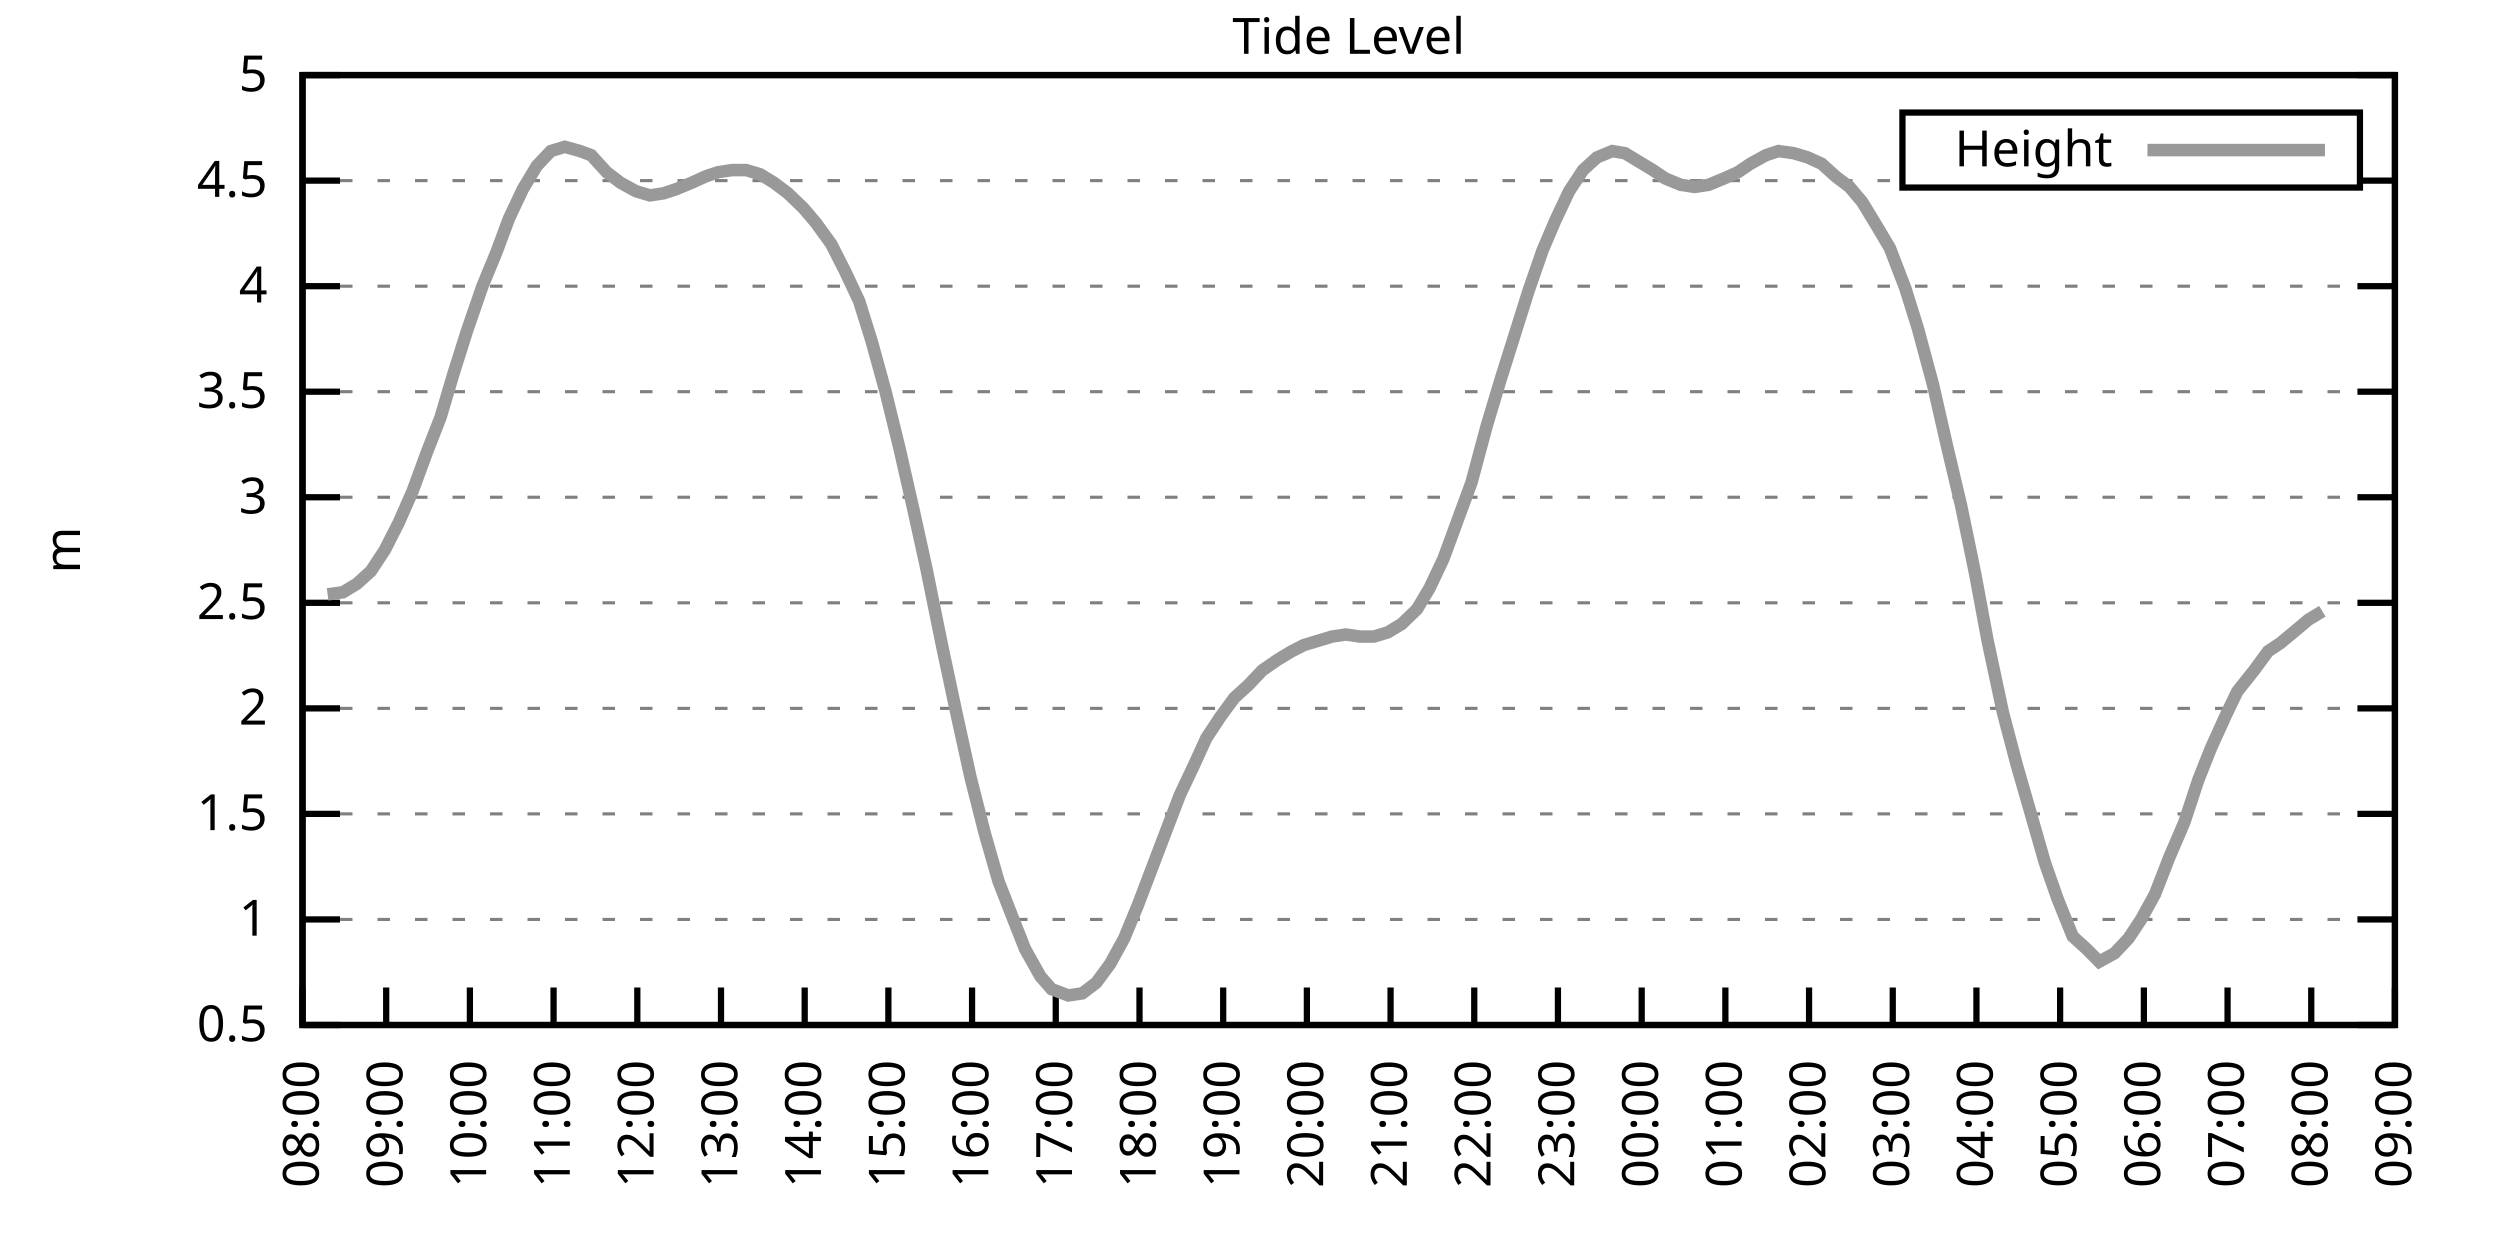
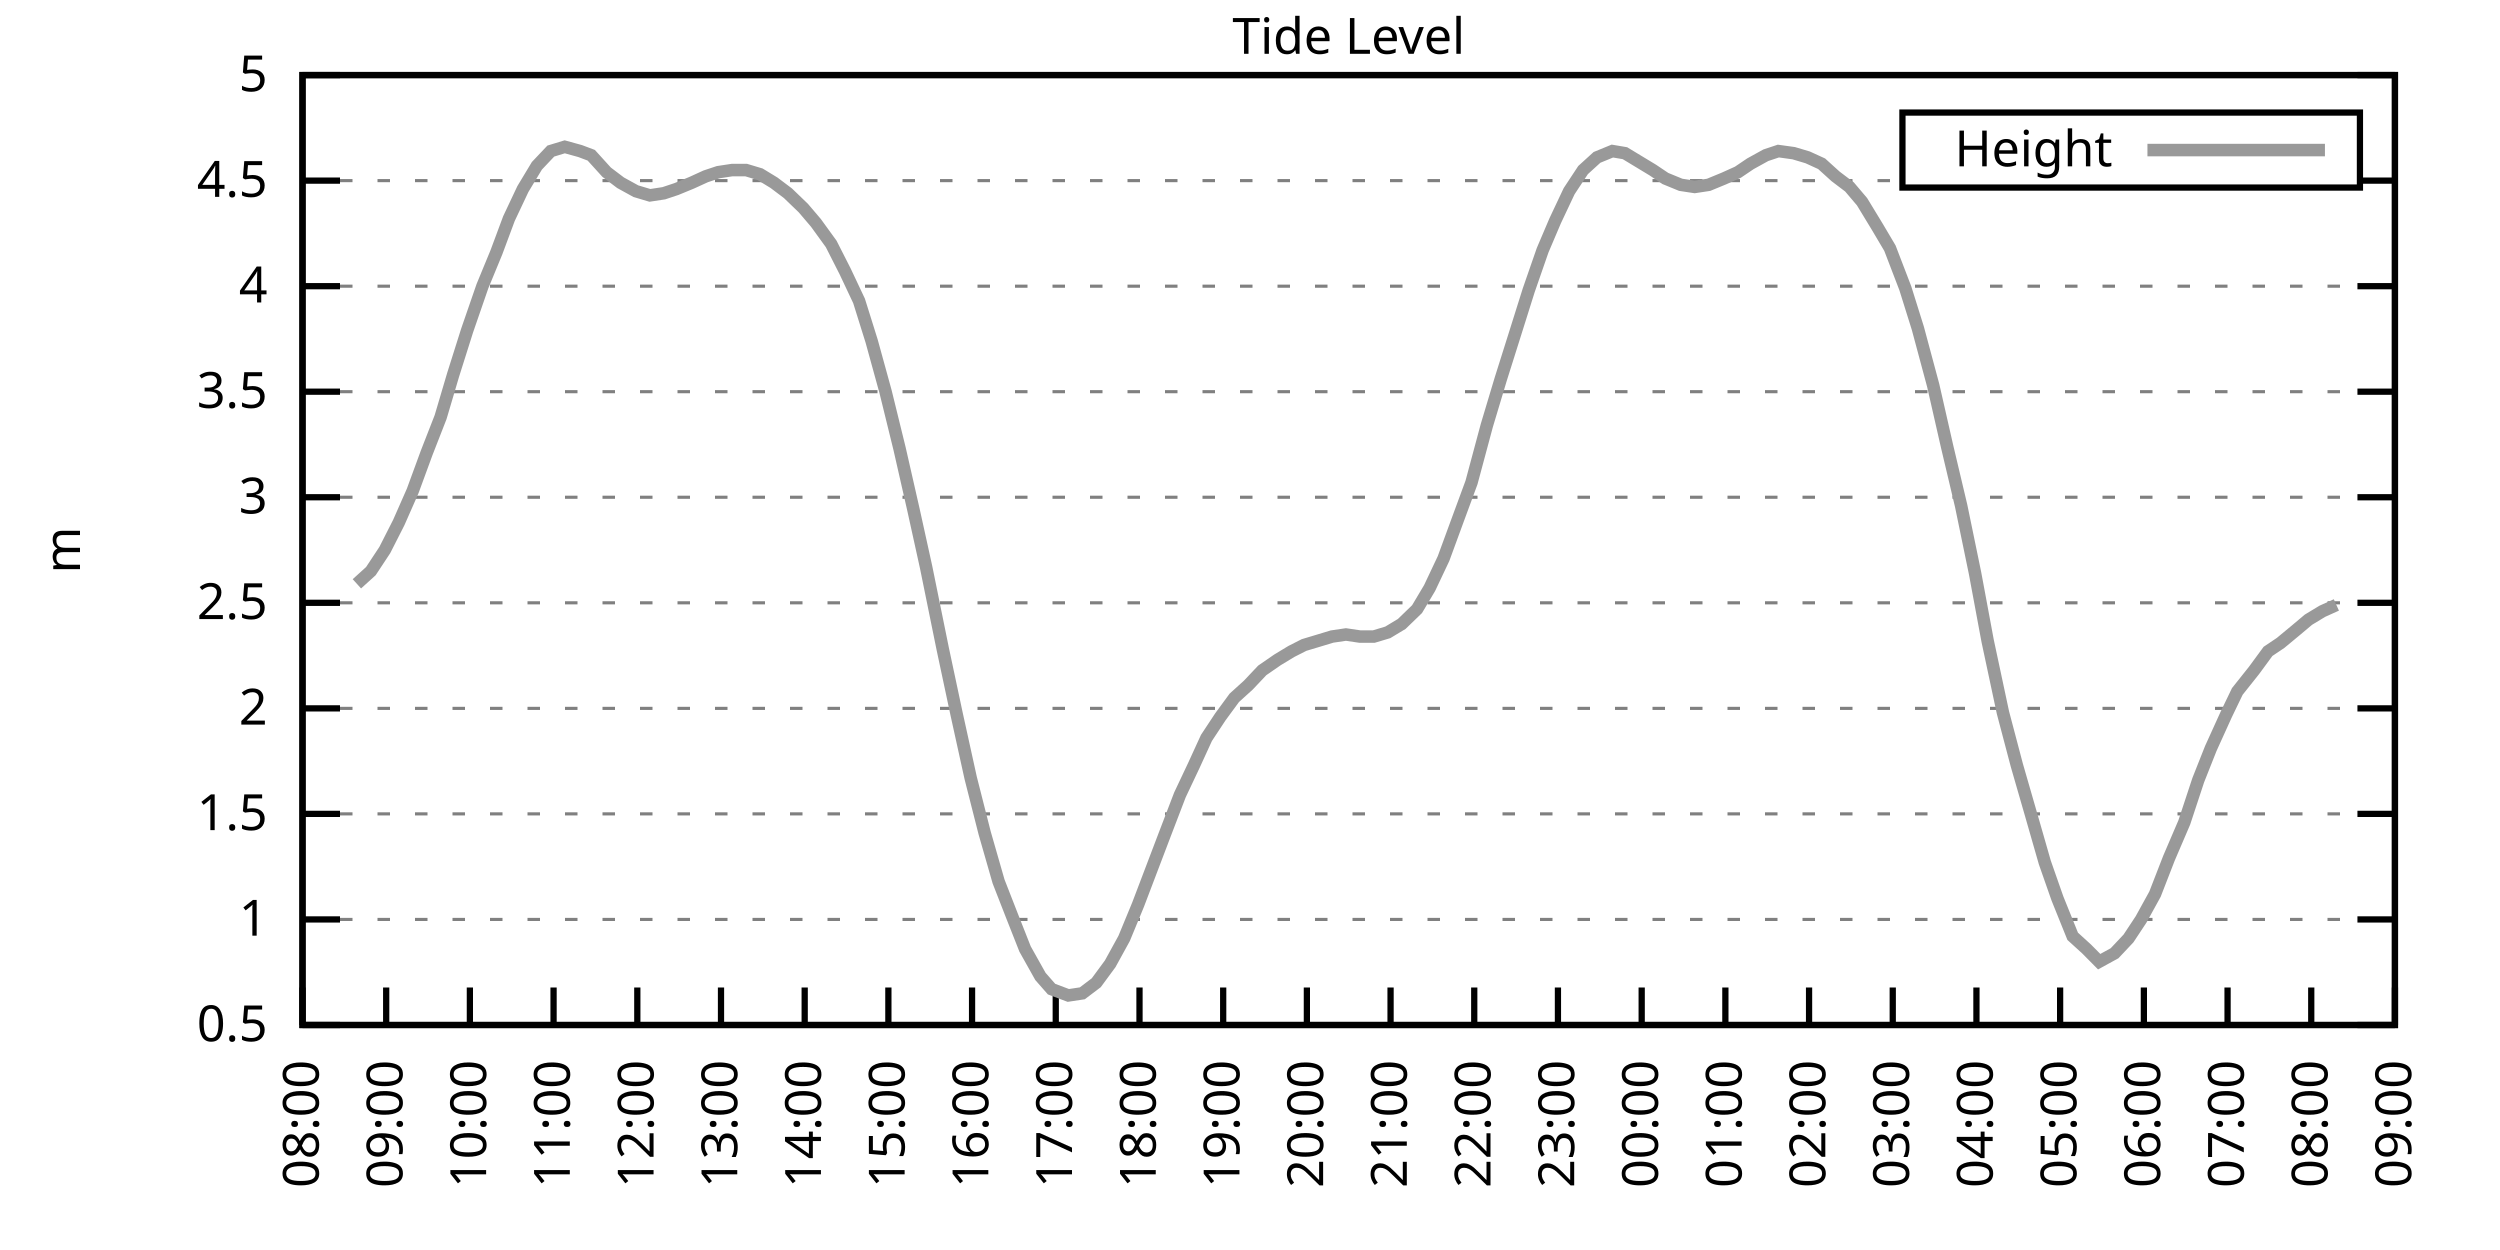
<svg xmlns="http://www.w3.org/2000/svg" xmlns:xlink="http://www.w3.org/1999/xlink" width="400" height="200" viewBox="0 0 400 200">
  <g id="gnuplot_canvas">
    <rect x="0" y="0" width="400" height="200" fill="none" />
    <defs>
      <circle id="gpDot" r="0.5" stroke-width="0.5" stroke="currentColor" />
      <path id="gpPt0" stroke-width="0.333" stroke="currentColor" d="M-1,0 h2 M0,-1 v2" />
      <path id="gpPt1" stroke-width="0.333" stroke="currentColor" d="M-1,-1 L1,1 M1,-1 L-1,1" />
      <path id="gpPt2" stroke-width="0.333" stroke="currentColor" d="M-1,0 L1,0 M0,-1 L0,1 M-1,-1 L1,1 M-1,1 L1,-1" />
      <rect id="gpPt3" stroke-width="0.333" stroke="currentColor" x="-1" y="-1" width="2" height="2" />
      <rect id="gpPt4" stroke-width="0.333" stroke="currentColor" fill="currentColor" x="-1" y="-1" width="2" height="2" />
      <circle id="gpPt5" stroke-width="0.333" stroke="currentColor" cx="0" cy="0" r="1" />
      <use xlink:href="#gpPt5" id="gpPt6" fill="currentColor" stroke="none" />
      <path id="gpPt7" stroke-width="0.333" stroke="currentColor" d="M0,-1.33 L-1.33,0.67 L1.33,0.67 z" />
      <use xlink:href="#gpPt7" id="gpPt8" fill="currentColor" stroke="none" />
      <use xlink:href="#gpPt7" id="gpPt9" stroke="currentColor" transform="rotate(180)" />
      <use xlink:href="#gpPt9" id="gpPt10" fill="currentColor" stroke="none" />
      <use xlink:href="#gpPt3" id="gpPt11" stroke="currentColor" transform="rotate(45)" />
      <use xlink:href="#gpPt11" id="gpPt12" fill="currentColor" stroke="none" />
      <path id="gpPt13" stroke-width="0.333" stroke="currentColor" d="M0,1.330 L1.265,0.411 L0.782,-1.067 L-0.782,-1.076 L-1.265,0.411 z" />
      <use xlink:href="#gpPt13" id="gpPt14" fill="currentColor" stroke="none" />
      <filter id="textbox" filterUnits="objectBoundingBox" x="0" y="0" height="1" width="1">
        <feFlood flood-color="white" flood-opacity="1" result="bgnd" />
        <feComposite in="SourceGraphic" in2="bgnd" operator="atop" />
      </filter>
      <filter id="greybox" filterUnits="objectBoundingBox" x="0" y="0" height="1" width="1">
        <feFlood flood-color="lightgrey" flood-opacity="1" result="grey" />
        <feComposite in="SourceGraphic" in2="grey" operator="atop" />
      </filter>
    </defs>
    <g fill="none" color="white" stroke="currentColor" stroke-width="1.00" stroke-linecap="butt" stroke-linejoin="miter">
</g>
    <g fill="none" color="black" stroke="currentColor" stroke-width="1.00" stroke-linecap="butt" stroke-linejoin="miter">
      <g stroke="none" shape-rendering="crispEdges">
        <polygon fill="rgb(255, 255, 255)" points="48.40,164.00 383.18,164.00 383.18,12.02 48.40,12.02 " />
      </g>
    </g>
    <g fill="none" color="black" stroke="currentColor" stroke-width="1.00" stroke-linecap="butt" stroke-linejoin="miter">
</g>
    <g fill="none" color="black" stroke="black" stroke-width="0.50" stroke-linecap="butt" stroke-linejoin="miter">
</g>
    <g fill="none" color="gray" stroke="currentColor" stroke-width="0.50" stroke-linecap="butt" stroke-linejoin="miter">
      <path stroke="gray" stroke-dasharray="2,4" class="gridline" d="M48.40,164.00 L383.19,164.00  " />
    </g>
    <g fill="none" color="gray" stroke="gray" stroke-width="1.00" stroke-linecap="butt" stroke-linejoin="miter">
</g>
    <g fill="none" color="black" stroke="currentColor" stroke-width="1.00" stroke-linecap="butt" stroke-linejoin="miter">
      <path stroke="black" d="M48.40,164.00 L54.40,164.00 M383.19,164.00 L377.19,164.00  " />
      <g transform="translate(42.80,166.60)" stroke="none" fill="black" font-family="Sans" font-size="8.00" text-anchor="end">
        <text>
          <tspan font-family="Sans"> 0.5</tspan>
        </text>
      </g>
    </g>
    <g fill="none" color="black" stroke="currentColor" stroke-width="1.00" stroke-linecap="butt" stroke-linejoin="miter">
</g>
    <g fill="none" color="black" stroke="black" stroke-width="0.50" stroke-linecap="butt" stroke-linejoin="miter">
</g>
    <g fill="none" color="gray" stroke="currentColor" stroke-width="0.50" stroke-linecap="butt" stroke-linejoin="miter">
      <path stroke="gray" stroke-dasharray="2,4" class="gridline" d="M48.40,147.11 L383.19,147.11  " />
    </g>
    <g fill="none" color="gray" stroke="gray" stroke-width="1.00" stroke-linecap="butt" stroke-linejoin="miter">
</g>
    <g fill="none" color="black" stroke="currentColor" stroke-width="1.00" stroke-linecap="butt" stroke-linejoin="miter">
      <path stroke="black" d="M48.40,147.11 L54.40,147.11 M383.19,147.11 L377.19,147.11  " />
      <g transform="translate(42.80,149.71)" stroke="none" fill="black" font-family="Sans" font-size="8.00" text-anchor="end">
        <text>
          <tspan font-family="Sans"> 1</tspan>
        </text>
      </g>
    </g>
    <g fill="none" color="black" stroke="currentColor" stroke-width="1.00" stroke-linecap="butt" stroke-linejoin="miter">
</g>
    <g fill="none" color="black" stroke="black" stroke-width="0.50" stroke-linecap="butt" stroke-linejoin="miter">
</g>
    <g fill="none" color="gray" stroke="currentColor" stroke-width="0.50" stroke-linecap="butt" stroke-linejoin="miter">
      <path stroke="gray" stroke-dasharray="2,4" class="gridline" d="M48.40,130.22 L383.19,130.22  " />
    </g>
    <g fill="none" color="gray" stroke="gray" stroke-width="1.00" stroke-linecap="butt" stroke-linejoin="miter">
</g>
    <g fill="none" color="black" stroke="currentColor" stroke-width="1.00" stroke-linecap="butt" stroke-linejoin="miter">
      <path stroke="black" d="M48.40,130.22 L54.40,130.22 M383.19,130.22 L377.19,130.22  " />
      <g transform="translate(42.80,132.82)" stroke="none" fill="black" font-family="Sans" font-size="8.00" text-anchor="end">
        <text>
          <tspan font-family="Sans"> 1.5</tspan>
        </text>
      </g>
    </g>
    <g fill="none" color="black" stroke="currentColor" stroke-width="1.00" stroke-linecap="butt" stroke-linejoin="miter">
</g>
    <g fill="none" color="black" stroke="black" stroke-width="0.50" stroke-linecap="butt" stroke-linejoin="miter">
</g>
    <g fill="none" color="gray" stroke="currentColor" stroke-width="0.50" stroke-linecap="butt" stroke-linejoin="miter">
      <path stroke="gray" stroke-dasharray="2,4" class="gridline" d="M48.40,113.34 L383.19,113.34  " />
    </g>
    <g fill="none" color="gray" stroke="gray" stroke-width="1.00" stroke-linecap="butt" stroke-linejoin="miter">
</g>
    <g fill="none" color="black" stroke="currentColor" stroke-width="1.00" stroke-linecap="butt" stroke-linejoin="miter">
      <path stroke="black" d="M48.40,113.34 L54.40,113.34 M383.19,113.34 L377.19,113.34  " />
      <g transform="translate(42.80,115.94)" stroke="none" fill="black" font-family="Sans" font-size="8.00" text-anchor="end">
        <text>
          <tspan font-family="Sans"> 2</tspan>
        </text>
      </g>
    </g>
    <g fill="none" color="black" stroke="currentColor" stroke-width="1.00" stroke-linecap="butt" stroke-linejoin="miter">
</g>
    <g fill="none" color="black" stroke="black" stroke-width="0.50" stroke-linecap="butt" stroke-linejoin="miter">
</g>
    <g fill="none" color="gray" stroke="currentColor" stroke-width="0.50" stroke-linecap="butt" stroke-linejoin="miter">
      <path stroke="gray" stroke-dasharray="2,4" class="gridline" d="M48.40,96.45 L383.19,96.45  " />
    </g>
    <g fill="none" color="gray" stroke="gray" stroke-width="1.00" stroke-linecap="butt" stroke-linejoin="miter">
</g>
    <g fill="none" color="black" stroke="currentColor" stroke-width="1.00" stroke-linecap="butt" stroke-linejoin="miter">
      <path stroke="black" d="M48.40,96.45 L54.40,96.45 M383.19,96.45 L377.19,96.45  " />
      <g transform="translate(42.80,99.05)" stroke="none" fill="black" font-family="Sans" font-size="8.00" text-anchor="end">
        <text>
          <tspan font-family="Sans"> 2.5</tspan>
        </text>
      </g>
    </g>
    <g fill="none" color="black" stroke="currentColor" stroke-width="1.00" stroke-linecap="butt" stroke-linejoin="miter">
</g>
    <g fill="none" color="black" stroke="black" stroke-width="0.50" stroke-linecap="butt" stroke-linejoin="miter">
</g>
    <g fill="none" color="gray" stroke="currentColor" stroke-width="0.50" stroke-linecap="butt" stroke-linejoin="miter">
      <path stroke="gray" stroke-dasharray="2,4" class="gridline" d="M48.40,79.56 L383.19,79.56  " />
    </g>
    <g fill="none" color="gray" stroke="gray" stroke-width="1.00" stroke-linecap="butt" stroke-linejoin="miter">
</g>
    <g fill="none" color="black" stroke="currentColor" stroke-width="1.00" stroke-linecap="butt" stroke-linejoin="miter">
      <path stroke="black" d="M48.40,79.56 L54.40,79.56 M383.19,79.56 L377.19,79.56  " />
      <g transform="translate(42.80,82.16)" stroke="none" fill="black" font-family="Sans" font-size="8.00" text-anchor="end">
        <text>
          <tspan font-family="Sans"> 3</tspan>
        </text>
      </g>
    </g>
    <g fill="none" color="black" stroke="currentColor" stroke-width="1.00" stroke-linecap="butt" stroke-linejoin="miter">
</g>
    <g fill="none" color="black" stroke="black" stroke-width="0.50" stroke-linecap="butt" stroke-linejoin="miter">
</g>
    <g fill="none" color="gray" stroke="currentColor" stroke-width="0.50" stroke-linecap="butt" stroke-linejoin="miter">
      <path stroke="gray" stroke-dasharray="2,4" class="gridline" d="M48.40,62.67 L383.19,62.67  " />
    </g>
    <g fill="none" color="gray" stroke="gray" stroke-width="1.00" stroke-linecap="butt" stroke-linejoin="miter">
</g>
    <g fill="none" color="black" stroke="currentColor" stroke-width="1.00" stroke-linecap="butt" stroke-linejoin="miter">
      <path stroke="black" d="M48.40,62.67 L54.40,62.67 M383.19,62.67 L377.19,62.67  " />
      <g transform="translate(42.80,65.27)" stroke="none" fill="black" font-family="Sans" font-size="8.00" text-anchor="end">
        <text>
          <tspan font-family="Sans"> 3.5</tspan>
        </text>
      </g>
    </g>
    <g fill="none" color="black" stroke="currentColor" stroke-width="1.00" stroke-linecap="butt" stroke-linejoin="miter">
</g>
    <g fill="none" color="black" stroke="black" stroke-width="0.50" stroke-linecap="butt" stroke-linejoin="miter">
</g>
    <g fill="none" color="gray" stroke="currentColor" stroke-width="0.50" stroke-linecap="butt" stroke-linejoin="miter">
      <path stroke="gray" stroke-dasharray="2,4" class="gridline" d="M48.40,45.79 L383.19,45.79  " />
    </g>
    <g fill="none" color="gray" stroke="gray" stroke-width="1.00" stroke-linecap="butt" stroke-linejoin="miter">
</g>
    <g fill="none" color="black" stroke="currentColor" stroke-width="1.00" stroke-linecap="butt" stroke-linejoin="miter">
      <path stroke="black" d="M48.40,45.79 L54.40,45.79 M383.19,45.79 L377.19,45.79  " />
      <g transform="translate(42.80,48.39)" stroke="none" fill="black" font-family="Sans" font-size="8.00" text-anchor="end">
        <text>
          <tspan font-family="Sans"> 4</tspan>
        </text>
      </g>
    </g>
    <g fill="none" color="black" stroke="currentColor" stroke-width="1.00" stroke-linecap="butt" stroke-linejoin="miter">
</g>
    <g fill="none" color="black" stroke="black" stroke-width="0.50" stroke-linecap="butt" stroke-linejoin="miter">
</g>
    <g fill="none" color="gray" stroke="currentColor" stroke-width="0.50" stroke-linecap="butt" stroke-linejoin="miter">
      <path stroke="gray" stroke-dasharray="2,4" class="gridline" d="M48.40,28.90 L304.39,28.90 M377.59,28.90 L383.19,28.90  " />
    </g>
    <g fill="none" color="gray" stroke="gray" stroke-width="1.00" stroke-linecap="butt" stroke-linejoin="miter">
</g>
    <g fill="none" color="black" stroke="currentColor" stroke-width="1.00" stroke-linecap="butt" stroke-linejoin="miter">
      <path stroke="black" d="M48.40,28.90 L54.40,28.90 M383.19,28.90 L377.19,28.90  " />
      <g transform="translate(42.80,31.50)" stroke="none" fill="black" font-family="Sans" font-size="8.00" text-anchor="end">
        <text>
          <tspan font-family="Sans"> 4.5</tspan>
        </text>
      </g>
    </g>
    <g fill="none" color="black" stroke="currentColor" stroke-width="1.00" stroke-linecap="butt" stroke-linejoin="miter">
</g>
    <g fill="none" color="black" stroke="black" stroke-width="0.50" stroke-linecap="butt" stroke-linejoin="miter">
</g>
    <g fill="none" color="gray" stroke="currentColor" stroke-width="0.50" stroke-linecap="butt" stroke-linejoin="miter">
      <path stroke="gray" stroke-dasharray="2,4" class="gridline" d="M48.40,12.01 L383.19,12.01  " />
    </g>
    <g fill="none" color="gray" stroke="gray" stroke-width="1.00" stroke-linecap="butt" stroke-linejoin="miter">
</g>
    <g fill="none" color="black" stroke="currentColor" stroke-width="1.00" stroke-linecap="butt" stroke-linejoin="miter">
      <path stroke="black" d="M48.40,12.01 L54.40,12.01 M383.19,12.01 L377.19,12.01  " />
      <g transform="translate(42.80,14.61)" stroke="none" fill="black" font-family="Sans" font-size="8.00" text-anchor="end">
        <text>
          <tspan font-family="Sans"> 5</tspan>
        </text>
      </g>
    </g>
    <g fill="none" color="black" stroke="currentColor" stroke-width="1.00" stroke-linecap="butt" stroke-linejoin="miter">
      <path stroke="black" d="M48.40,164.00 L48.40,158.00  " />
      <g transform="translate(51.00,169.60) rotate(270.00)" stroke="none" fill="black" font-family="Sans" font-size="8.00" text-anchor="end">
        <text>
          <tspan font-family="Sans">08:00</tspan>
        </text>
      </g>
    </g>
    <g fill="none" color="black" stroke="currentColor" stroke-width="1.00" stroke-linecap="butt" stroke-linejoin="miter">
      <path stroke="black" d="M61.79,164.00 L61.79,158.00  " />
      <g transform="translate(64.39,169.60) rotate(270.00)" stroke="none" fill="black" font-family="Sans" font-size="8.00" text-anchor="end">
        <text>
          <tspan font-family="Sans">09:00</tspan>
        </text>
      </g>
    </g>
    <g fill="none" color="black" stroke="currentColor" stroke-width="1.00" stroke-linecap="butt" stroke-linejoin="miter">
      <path stroke="black" d="M75.18,164.00 L75.18,158.00  " />
      <g transform="translate(77.78,169.60) rotate(270.00)" stroke="none" fill="black" font-family="Sans" font-size="8.00" text-anchor="end">
        <text>
          <tspan font-family="Sans">10:00</tspan>
        </text>
      </g>
    </g>
    <g fill="none" color="black" stroke="currentColor" stroke-width="1.00" stroke-linecap="butt" stroke-linejoin="miter">
      <path stroke="black" d="M88.57,164.00 L88.57,158.00  " />
      <g transform="translate(91.17,169.60) rotate(270.00)" stroke="none" fill="black" font-family="Sans" font-size="8.00" text-anchor="end">
        <text>
          <tspan font-family="Sans">11:00</tspan>
        </text>
      </g>
    </g>
    <g fill="none" color="black" stroke="currentColor" stroke-width="1.00" stroke-linecap="butt" stroke-linejoin="miter">
      <path stroke="black" d="M101.97,164.00 L101.97,158.00  " />
      <g transform="translate(104.57,169.60) rotate(270.00)" stroke="none" fill="black" font-family="Sans" font-size="8.00" text-anchor="end">
        <text>
          <tspan font-family="Sans">12:00</tspan>
        </text>
      </g>
    </g>
    <g fill="none" color="black" stroke="currentColor" stroke-width="1.00" stroke-linecap="butt" stroke-linejoin="miter">
      <path stroke="black" d="M115.36,164.00 L115.36,158.00  " />
      <g transform="translate(117.96,169.60) rotate(270.00)" stroke="none" fill="black" font-family="Sans" font-size="8.00" text-anchor="end">
        <text>
          <tspan font-family="Sans">13:00</tspan>
        </text>
      </g>
    </g>
    <g fill="none" color="black" stroke="currentColor" stroke-width="1.00" stroke-linecap="butt" stroke-linejoin="miter">
      <path stroke="black" d="M128.75,164.00 L128.75,158.00  " />
      <g transform="translate(131.35,169.60) rotate(270.00)" stroke="none" fill="black" font-family="Sans" font-size="8.00" text-anchor="end">
        <text>
          <tspan font-family="Sans">14:00</tspan>
        </text>
      </g>
    </g>
    <g fill="none" color="black" stroke="currentColor" stroke-width="1.00" stroke-linecap="butt" stroke-linejoin="miter">
      <path stroke="black" d="M142.14,164.00 L142.14,158.00  " />
      <g transform="translate(144.74,169.60) rotate(270.00)" stroke="none" fill="black" font-family="Sans" font-size="8.00" text-anchor="end">
        <text>
          <tspan font-family="Sans">15:00</tspan>
        </text>
      </g>
    </g>
    <g fill="none" color="black" stroke="currentColor" stroke-width="1.00" stroke-linecap="butt" stroke-linejoin="miter">
      <path stroke="black" d="M155.53,164.00 L155.53,158.00  " />
      <g transform="translate(158.13,169.60) rotate(270.00)" stroke="none" fill="black" font-family="Sans" font-size="8.00" text-anchor="end">
        <text>
          <tspan font-family="Sans">16:00</tspan>
        </text>
      </g>
    </g>
    <g fill="none" color="black" stroke="currentColor" stroke-width="1.00" stroke-linecap="butt" stroke-linejoin="miter">
      <path stroke="black" d="M168.92,164.00 L168.92,158.00  " />
      <g transform="translate(171.52,169.60) rotate(270.00)" stroke="none" fill="black" font-family="Sans" font-size="8.00" text-anchor="end">
        <text>
          <tspan font-family="Sans">17:00</tspan>
        </text>
      </g>
    </g>
    <g fill="none" color="black" stroke="currentColor" stroke-width="1.00" stroke-linecap="butt" stroke-linejoin="miter">
      <path stroke="black" d="M182.32,164.00 L182.32,158.00  " />
      <g transform="translate(184.92,169.60) rotate(270.00)" stroke="none" fill="black" font-family="Sans" font-size="8.00" text-anchor="end">
        <text>
          <tspan font-family="Sans">18:00</tspan>
        </text>
      </g>
    </g>
    <g fill="none" color="black" stroke="currentColor" stroke-width="1.00" stroke-linecap="butt" stroke-linejoin="miter">
      <path stroke="black" d="M195.71,164.00 L195.71,158.00  " />
      <g transform="translate(198.31,169.60) rotate(270.00)" stroke="none" fill="black" font-family="Sans" font-size="8.00" text-anchor="end">
        <text>
          <tspan font-family="Sans">19:00</tspan>
        </text>
      </g>
    </g>
    <g fill="none" color="black" stroke="currentColor" stroke-width="1.00" stroke-linecap="butt" stroke-linejoin="miter">
      <path stroke="black" d="M209.10,164.00 L209.10,158.00  " />
      <g transform="translate(211.70,169.60) rotate(270.00)" stroke="none" fill="black" font-family="Sans" font-size="8.00" text-anchor="end">
        <text>
          <tspan font-family="Sans">20:00</tspan>
        </text>
      </g>
    </g>
    <g fill="none" color="black" stroke="currentColor" stroke-width="1.00" stroke-linecap="butt" stroke-linejoin="miter">
      <path stroke="black" d="M222.49,164.00 L222.49,158.00  " />
      <g transform="translate(225.09,169.60) rotate(270.00)" stroke="none" fill="black" font-family="Sans" font-size="8.00" text-anchor="end">
        <text>
          <tspan font-family="Sans">21:00</tspan>
        </text>
      </g>
    </g>
    <g fill="none" color="black" stroke="currentColor" stroke-width="1.00" stroke-linecap="butt" stroke-linejoin="miter">
      <path stroke="black" d="M235.88,164.00 L235.88,158.00  " />
      <g transform="translate(238.48,169.60) rotate(270.00)" stroke="none" fill="black" font-family="Sans" font-size="8.00" text-anchor="end">
        <text>
          <tspan font-family="Sans">22:00</tspan>
        </text>
      </g>
    </g>
    <g fill="none" color="black" stroke="currentColor" stroke-width="1.00" stroke-linecap="butt" stroke-linejoin="miter">
      <path stroke="black" d="M249.27,164.00 L249.27,158.00  " />
      <g transform="translate(251.87,169.60) rotate(270.00)" stroke="none" fill="black" font-family="Sans" font-size="8.00" text-anchor="end">
        <text>
          <tspan font-family="Sans">23:00</tspan>
        </text>
      </g>
    </g>
    <g fill="none" color="black" stroke="currentColor" stroke-width="1.00" stroke-linecap="butt" stroke-linejoin="miter">
      <path stroke="black" d="M262.67,164.00 L262.67,158.00  " />
      <g transform="translate(265.27,169.60) rotate(270.00)" stroke="none" fill="black" font-family="Sans" font-size="8.00" text-anchor="end">
        <text>
          <tspan font-family="Sans">00:00</tspan>
        </text>
      </g>
    </g>
    <g fill="none" color="black" stroke="currentColor" stroke-width="1.00" stroke-linecap="butt" stroke-linejoin="miter">
      <path stroke="black" d="M276.06,164.00 L276.06,158.00  " />
      <g transform="translate(278.66,169.60) rotate(270.00)" stroke="none" fill="black" font-family="Sans" font-size="8.00" text-anchor="end">
        <text>
          <tspan font-family="Sans">01:00</tspan>
        </text>
      </g>
    </g>
    <g fill="none" color="black" stroke="currentColor" stroke-width="1.00" stroke-linecap="butt" stroke-linejoin="miter">
      <path stroke="black" d="M289.45,164.00 L289.45,158.00  " />
      <g transform="translate(292.05,169.60) rotate(270.00)" stroke="none" fill="black" font-family="Sans" font-size="8.00" text-anchor="end">
        <text>
          <tspan font-family="Sans">02:00</tspan>
        </text>
      </g>
    </g>
    <g fill="none" color="black" stroke="currentColor" stroke-width="1.00" stroke-linecap="butt" stroke-linejoin="miter">
      <path stroke="black" d="M302.84,164.00 L302.84,158.00  " />
      <g transform="translate(305.44,169.60) rotate(270.00)" stroke="none" fill="black" font-family="Sans" font-size="8.00" text-anchor="end">
        <text>
          <tspan font-family="Sans">03:00</tspan>
        </text>
      </g>
    </g>
    <g fill="none" color="black" stroke="currentColor" stroke-width="1.00" stroke-linecap="butt" stroke-linejoin="miter">
      <path stroke="black" d="M316.23,164.00 L316.23,158.00  " />
      <g transform="translate(318.83,169.60) rotate(270.00)" stroke="none" fill="black" font-family="Sans" font-size="8.00" text-anchor="end">
        <text>
          <tspan font-family="Sans">04:00</tspan>
        </text>
      </g>
    </g>
    <g fill="none" color="black" stroke="currentColor" stroke-width="1.00" stroke-linecap="butt" stroke-linejoin="miter">
      <path stroke="black" d="M329.62,164.00 L329.62,158.00  " />
      <g transform="translate(332.22,169.60) rotate(270.00)" stroke="none" fill="black" font-family="Sans" font-size="8.00" text-anchor="end">
        <text>
          <tspan font-family="Sans">05:00</tspan>
        </text>
      </g>
    </g>
    <g fill="none" color="black" stroke="currentColor" stroke-width="1.00" stroke-linecap="butt" stroke-linejoin="miter">
      <path stroke="black" d="M343.02,164.00 L343.02,158.00  " />
      <g transform="translate(345.62,169.60) rotate(270.00)" stroke="none" fill="black" font-family="Sans" font-size="8.00" text-anchor="end">
        <text>
          <tspan font-family="Sans">06:00</tspan>
        </text>
      </g>
    </g>
    <g fill="none" color="black" stroke="currentColor" stroke-width="1.00" stroke-linecap="butt" stroke-linejoin="miter">
      <path stroke="black" d="M356.41,164.00 L356.41,158.00  " />
      <g transform="translate(359.01,169.60) rotate(270.00)" stroke="none" fill="black" font-family="Sans" font-size="8.00" text-anchor="end">
        <text>
          <tspan font-family="Sans">07:00</tspan>
        </text>
      </g>
    </g>
    <g fill="none" color="black" stroke="currentColor" stroke-width="1.00" stroke-linecap="butt" stroke-linejoin="miter">
      <path stroke="black" d="M369.80,164.00 L369.80,158.00  " />
      <g transform="translate(372.40,169.60) rotate(270.00)" stroke="none" fill="black" font-family="Sans" font-size="8.00" text-anchor="end">
        <text>
          <tspan font-family="Sans">08:00</tspan>
        </text>
      </g>
    </g>
    <g fill="none" color="black" stroke="currentColor" stroke-width="1.00" stroke-linecap="butt" stroke-linejoin="miter">
      <path stroke="black" d="M383.19,164.00 L383.19,158.00  " />
      <g transform="translate(385.79,169.60) rotate(270.00)" stroke="none" fill="black" font-family="Sans" font-size="8.00" text-anchor="end">
        <text>
          <tspan font-family="Sans">09:00</tspan>
        </text>
      </g>
    </g>
    <g fill="none" color="black" stroke="currentColor" stroke-width="1.00" stroke-linecap="butt" stroke-linejoin="miter">
</g>
    <g fill="none" color="black" stroke="currentColor" stroke-width="1.00" stroke-linecap="butt" stroke-linejoin="miter">
      <path stroke="black" d="M48.40,12.01 L48.40,164.00 L383.19,164.00 L383.19,12.01 L48.40,12.01 Z  " />
    </g>
    <g fill="none" color="black" stroke="currentColor" stroke-width="1.00" stroke-linecap="butt" stroke-linejoin="miter">
</g>
    <g fill="none" color="black" stroke="currentColor" stroke-width="1.00" stroke-linecap="butt" stroke-linejoin="miter">
      <path stroke="black" d="M304.39,30.01 L304.39,18.01 L377.59,18.01 L377.59,30.01 L304.39,30.01 Z  " />
    </g>
    <g id="Tide_level_plot_1">
      <g fill="none" color="white" stroke="black" stroke-width="2.00" stroke-linecap="butt" stroke-linejoin="miter">
</g>
      <g fill="none" color="black" stroke="currentColor" stroke-width="2.00" stroke-linecap="butt" stroke-linejoin="miter">
        <g transform="translate(337.99,26.61)" stroke="none" fill="black" font-family="Sans" font-size="8.00" text-anchor="end">
          <text>
            <tspan font-family="Sans">Height</tspan>
          </text>
        </g>
      </g>
      <g fill="none" color="black" stroke="currentColor" stroke-width="2.00" stroke-linecap="butt" stroke-linejoin="miter">
-         <path stroke="rgb(153, 153, 153)" d="M343.59,24.01 L371.99,24.01 M52.42,95.10 L54.87,94.76 L57.10,93.41 L59.34,91.38 L61.57,88.00 L63.80,83.61   L66.03,78.55 L68.26,72.47 L70.50,66.73 L72.50,59.97 L74.74,52.88 L77.19,45.79 L79.42,40.38 L81.43,34.98   L83.66,30.25 L85.90,26.53 L88.13,24.17 L90.36,23.49 L92.82,24.17 L94.60,24.84 L97.06,27.55 L99.29,29.24   L101.74,30.59 L103.98,31.26 L106.21,30.92 L108.22,30.25 L110.67,29.24 L112.90,28.22 L114.91,27.55 L117.14,27.21   L119.38,27.21 L121.61,27.88 L123.84,29.24 L126.07,30.92 L128.53,33.29 L130.54,35.65 L132.99,39.03 L135.22,43.42   L137.45,48.15 L139.46,54.57 L141.69,62.67 L143.93,71.79 L146.16,81.59 L148.17,90.71 L150.85,103.88 L153.08,114.35   L155.31,124.48 L157.54,133.26 L159.77,141.03 L162.01,146.77 L164.01,151.84 L166.47,156.23 L168.25,158.26 L170.93,159.27   L173.17,158.93 L175.40,157.24 L177.63,154.21 L179.86,150.15 L182.09,144.75 L186.33,133.60 L188.79,127.18 L191.02,122.46   L193.03,118.07 L195.26,114.69 L197.49,111.65 L199.73,109.62 L201.96,107.26 L204.41,105.57 L206.64,104.22 L208.65,103.20   L210.88,102.53 L213.12,101.85 L215.35,101.52 L217.58,101.85 L219.81,101.85 L222.04,101.18 L224.28,99.83 L226.73,97.46   L228.74,94.08 L230.97,89.36 L233.20,83.28 L235.44,77.20 L237.89,68.08 L240.12,60.65 L242.36,53.55 L244.59,46.46   L246.82,40.04 L248.83,35.32 L251.06,30.59 L253.29,27.21 L255.52,25.18 L257.98,24.17 L259.99,24.51 L262.22,25.86   L264.45,27.21 L266.46,28.56 L268.92,29.57 L271.15,29.91 L273.38,29.57 L275.83,28.56 L278.07,27.55 L280.07,26.20   L282.53,24.84 L284.54,24.17 L286.99,24.51 L289.23,25.18 L291.46,26.20 L293.69,28.22 L295.92,29.91 L297.93,32.28   L300.39,36.33 L302.39,39.71 L304.85,46.12 L306.86,52.54 L309.31,61.66 L311.54,71.45 L313.78,80.91 L316.01,91.72   L318.02,102.53 L320.47,114.01 L322.70,122.46 L324.94,130.22 L327.17,137.99 L329.18,143.73 L331.63,149.81 L333.86,151.84   L335.87,153.87 L338.33,152.52 L340.56,150.15 L342.57,147.11 L344.80,143.06 L347.03,137.32 L349.49,131.58 L351.72,124.82   L353.73,119.75 L356.18,114.35 L357.97,110.63 L360.65,107.26 L362.88,104.22 L364.89,102.87 L367.34,100.84 L369.35,99.15   L371.58,97.80  " />
+         <path stroke="rgb(153, 153, 153)" d="M343.59,24.01 L371.99,24.01 M57.10,93.41 L59.34,91.38 L61.57,88.00 L63.80,83.61 L66.03,78.55 L68.26,72.47   L70.50,66.73 L72.50,59.97 L74.74,52.88 L77.19,45.79 L79.42,40.38 L81.43,34.98 L83.66,30.25 L85.90,26.53   L88.13,24.17 L90.36,23.49 L92.82,24.17 L94.60,24.84 L97.06,27.55 L99.29,29.24 L101.74,30.59 L103.98,31.26   L106.21,30.92 L108.22,30.25 L110.67,29.24 L112.90,28.22 L114.91,27.55 L117.14,27.21 L119.38,27.21 L121.61,27.88   L123.84,29.24 L126.07,30.92 L128.53,33.29 L130.54,35.65 L132.99,39.03 L135.22,43.42 L137.45,48.15 L139.46,54.57   L141.69,62.67 L143.93,71.79 L146.16,81.59 L148.17,90.71 L150.85,103.88 L153.08,114.35 L155.31,124.48 L157.54,133.26   L159.77,141.03 L162.01,146.77 L164.01,151.84 L166.47,156.23 L168.25,158.26 L170.93,159.27 L173.17,158.93 L175.40,157.24   L177.63,154.21 L179.86,150.15 L182.09,144.75 L186.33,133.60 L188.79,127.18 L191.02,122.46 L193.03,118.07 L195.26,114.69   L197.49,111.65 L199.73,109.62 L201.96,107.26 L204.41,105.57 L206.64,104.22 L208.65,103.20 L210.88,102.53 L213.12,101.85   L215.35,101.52 L217.58,101.85 L219.81,101.85 L222.04,101.18 L224.28,99.83 L226.73,97.46 L228.74,94.08 L230.97,89.36   L233.20,83.28 L235.44,77.20 L237.89,68.08 L240.12,60.65 L242.36,53.55 L244.59,46.46 L246.82,40.04 L248.83,35.32   L251.06,30.59 L253.29,27.21 L255.52,25.18 L257.98,24.17 L259.99,24.51 L262.22,25.86 L264.45,27.21 L266.46,28.56   L268.92,29.57 L271.15,29.91 L273.38,29.57 L275.83,28.56 L278.07,27.55 L280.07,26.20 L282.53,24.84 L284.54,24.17   L286.99,24.51 L289.23,25.18 L291.46,26.20 L293.69,28.22 L295.92,29.91 L297.93,32.28 L300.39,36.33 L302.39,39.71   L304.85,46.12 L306.86,52.54 L309.31,61.66 L311.54,71.45 L313.78,80.91 L316.01,91.72 L318.02,102.53 L320.47,114.01   L322.70,122.46 L324.94,130.22 L327.17,137.99 L329.18,143.73 L331.63,149.81 L333.86,151.84 L335.87,153.87 L338.33,152.52   L340.56,150.15 L342.57,147.11 L344.80,143.06 L347.03,137.32 L349.49,131.58 L351.72,124.82 L353.73,119.75 L356.18,114.35   L357.97,110.63 L360.65,107.26 L362.88,104.22 L364.89,102.87 L367.34,100.84 L369.35,99.15 L371.58,97.80 L373.82,96.79    " />
      </g>
    </g>
    <g fill="none" color="black" stroke="currentColor" stroke-width="2.00" stroke-linecap="butt" stroke-linejoin="miter">
</g>
    <g fill="none" color="black" stroke="black" stroke-width="1.00" stroke-linecap="butt" stroke-linejoin="miter">
</g>
    <g fill="none" color="black" stroke="currentColor" stroke-width="1.00" stroke-linecap="butt" stroke-linejoin="miter">
      <path stroke="black" d="M48.40,12.01 L48.40,164.00 L383.19,164.00 L383.19,12.01 L48.40,12.01 Z  " />
      <g transform="translate(12.80,88.01) rotate(270.00)" stroke="none" fill="black" font-family="Sans" font-size="8.00" text-anchor="middle">
        <text>
          <tspan font-family="Sans">m</tspan>
        </text>
      </g>
    </g>
    <g fill="none" color="black" stroke="currentColor" stroke-width="1.00" stroke-linecap="butt" stroke-linejoin="miter">
</g>
    <g fill="none" color="black" stroke="currentColor" stroke-width="1.00" stroke-linecap="butt" stroke-linejoin="miter">
      <g transform="translate(215.79,8.61)" stroke="none" fill="black" font-family="Sans" font-size="8.00" text-anchor="middle">
        <text>
          <tspan font-family="Sans">Tide Level</tspan>
        </text>
      </g>
    </g>
    <g fill="none" color="black" stroke="currentColor" stroke-width="1.00" stroke-linecap="butt" stroke-linejoin="miter">
</g>
  </g>
</svg>
